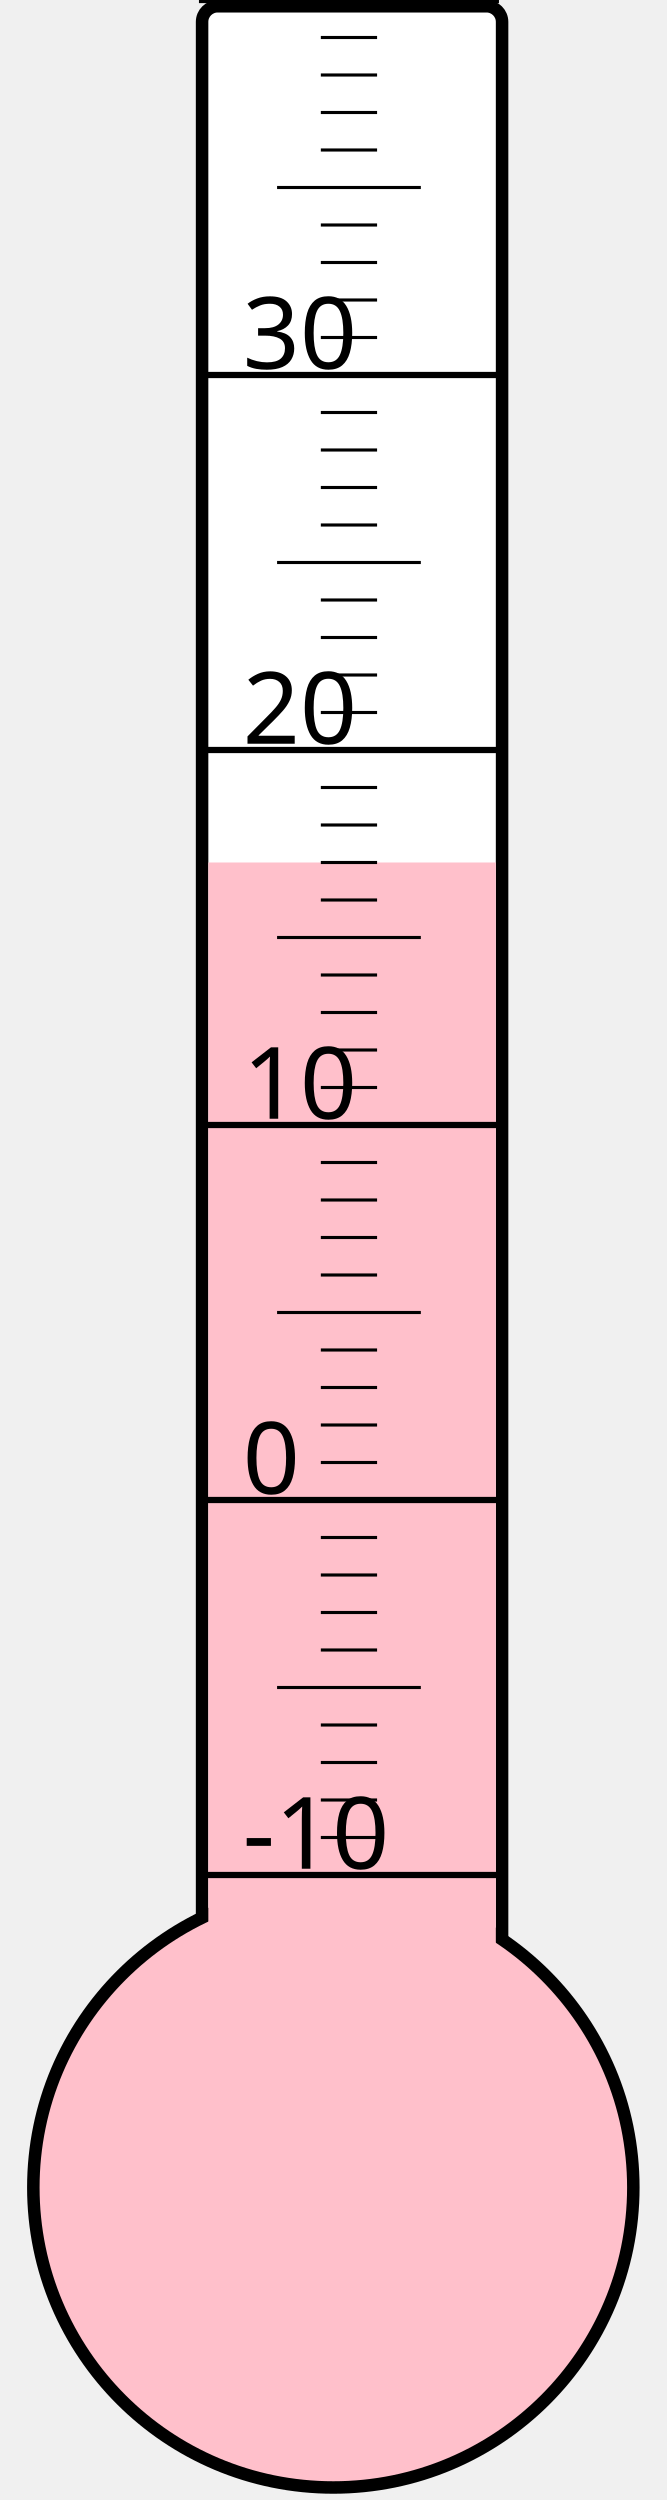
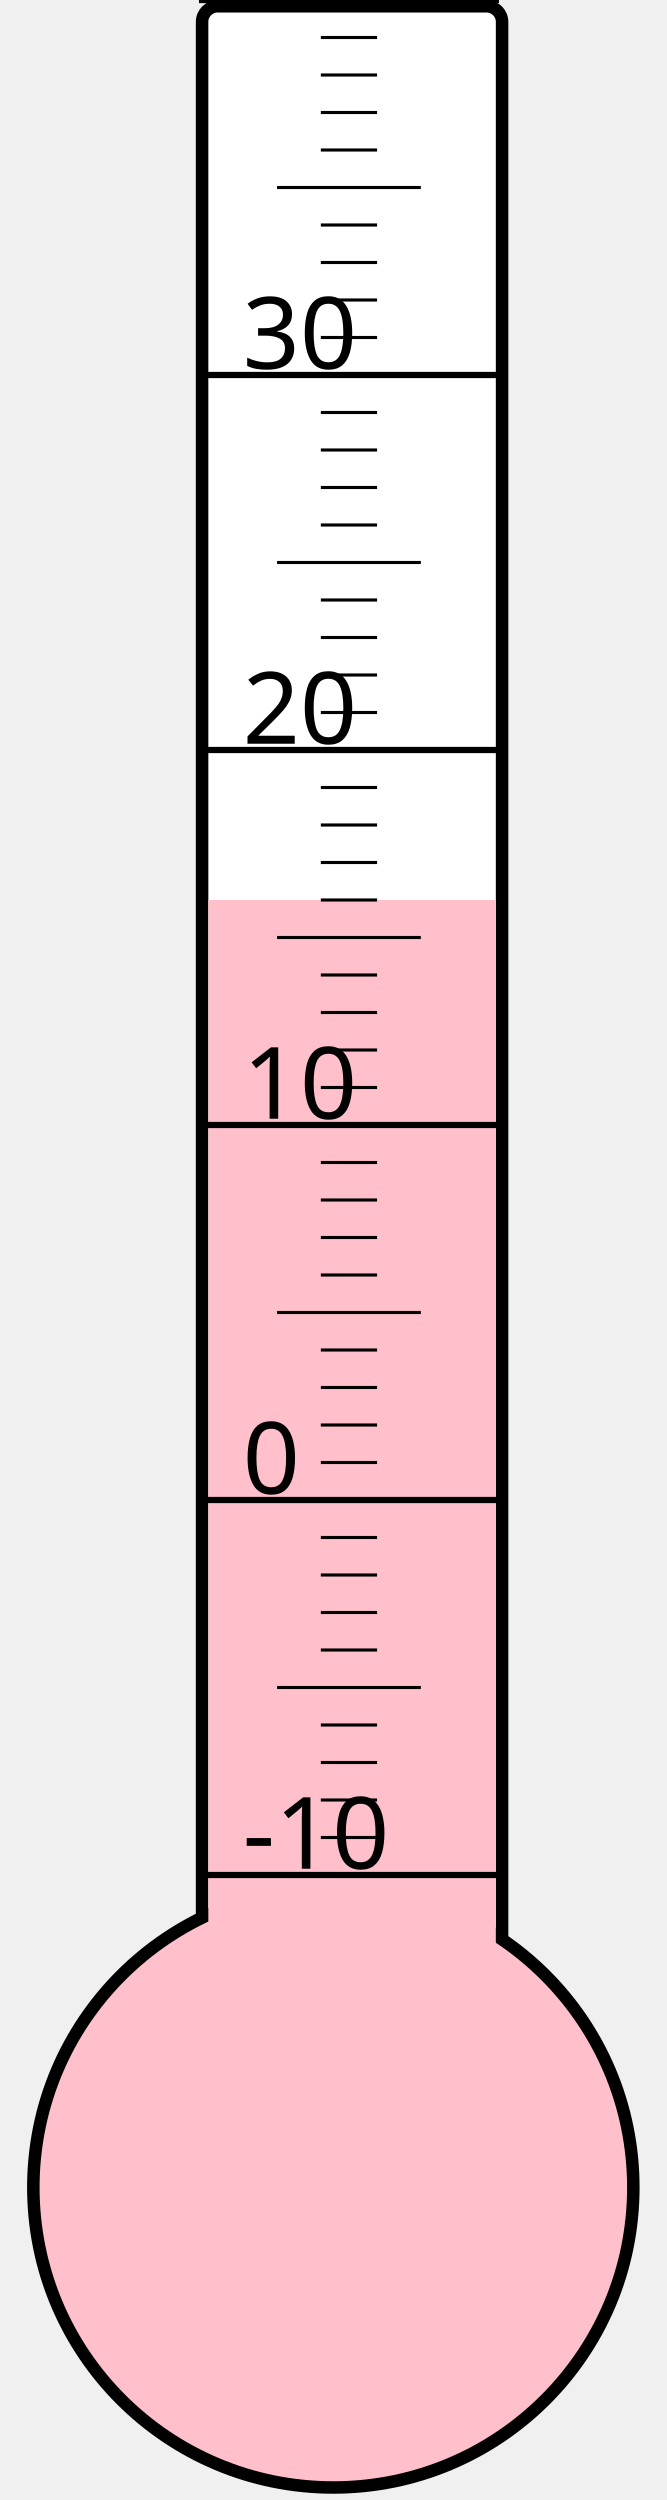
<svg xmlns="http://www.w3.org/2000/svg" width="40px" height="150px" viewBox="0 0 200 800">
  <rect width="200" height="800" x="0" y="0" style="fill: #ffffeb; fill-opacity: 0;" />
  <rect width="96" height="680" x="58" y="2" rx="5" ry="5" style="fill: white; fill-opacity: 1; stroke: black; stroke-width: 4;" />
  <circle cx="100" cy="700" r="96" style="fill: pink; stroke: black; stroke-width: 4;" />
-   <rect width="92" height="424.0" x="60" y="276.0" style="fill: pink; fill-opacity: 1; stroke-width: 0;" />
+   <rect width="92" height="412.0" x="60" y="288.0" style="fill: pink; fill-opacity: 1; stroke-width: 0;" />
  <text x="71" y="598" style="font-family: sans-serif; font-size: 24pt;">-10</text>
  <text x="71" y="478" style="font-family: sans-serif; font-size: 24pt;">0</text>
  <text x="71" y="358" style="font-family: sans-serif; font-size: 24pt;">10</text>
  <text x="71" y="238" style="font-family: sans-serif; font-size: 24pt;">20</text>
  <text x="71" y="118" style="font-family: sans-serif; font-size: 24pt;">30</text>
  <g style="stroke: black;">
    <line x1="57" y1="600" x2="153" y2="600" style="stroke-width: 2;" />
    <line x1="96" y1="588" x2="114" y2="588" style="stroke-width: 1;" />
    <line x1="96" y1="576" x2="114" y2="576" style="stroke-width: 1;" />
    <line x1="96" y1="564" x2="114" y2="564" style="stroke-width: 1;" />
    <line x1="96" y1="552" x2="114" y2="552" style="stroke-width: 1;" />
    <line x1="82" y1="540" x2="128" y2="540" style="stroke-width: 1;" />
    <line x1="96" y1="528" x2="114" y2="528" style="stroke-width: 1;" />
    <line x1="96" y1="516" x2="114" y2="516" style="stroke-width: 1;" />
    <line x1="96" y1="504" x2="114" y2="504" style="stroke-width: 1;" />
    <line x1="96" y1="492" x2="114" y2="492" style="stroke-width: 1;" />
    <line x1="57" y1="480" x2="153" y2="480" style="stroke-width: 2;" />
    <line x1="96" y1="468" x2="114" y2="468" style="stroke-width: 1;" />
    <line x1="96" y1="456" x2="114" y2="456" style="stroke-width: 1;" />
    <line x1="96" y1="444" x2="114" y2="444" style="stroke-width: 1;" />
    <line x1="96" y1="432" x2="114" y2="432" style="stroke-width: 1;" />
    <line x1="82" y1="420" x2="128" y2="420" style="stroke-width: 1;" />
    <line x1="96" y1="408" x2="114" y2="408" style="stroke-width: 1;" />
    <line x1="96" y1="396" x2="114" y2="396" style="stroke-width: 1;" />
    <line x1="96" y1="384" x2="114" y2="384" style="stroke-width: 1;" />
    <line x1="96" y1="372" x2="114" y2="372" style="stroke-width: 1;" />
    <line x1="57" y1="360" x2="153" y2="360" style="stroke-width: 2;" />
    <line x1="96" y1="348" x2="114" y2="348" style="stroke-width: 1;" />
    <line x1="96" y1="336" x2="114" y2="336" style="stroke-width: 1;" />
    <line x1="96" y1="324" x2="114" y2="324" style="stroke-width: 1;" />
    <line x1="96" y1="312" x2="114" y2="312" style="stroke-width: 1;" />
    <line x1="82" y1="300" x2="128" y2="300" style="stroke-width: 1;" />
    <line x1="96" y1="288" x2="114" y2="288" style="stroke-width: 1;" />
    <line x1="96" y1="276" x2="114" y2="276" style="stroke-width: 1;" />
    <line x1="96" y1="264" x2="114" y2="264" style="stroke-width: 1;" />
    <line x1="96" y1="252" x2="114" y2="252" style="stroke-width: 1;" />
    <line x1="57" y1="240" x2="153" y2="240" style="stroke-width: 2;" />
    <line x1="96" y1="228" x2="114" y2="228" style="stroke-width: 1;" />
    <line x1="96" y1="216" x2="114" y2="216" style="stroke-width: 1;" />
    <line x1="96" y1="204" x2="114" y2="204" style="stroke-width: 1;" />
    <line x1="96" y1="192" x2="114" y2="192" style="stroke-width: 1;" />
    <line x1="82" y1="180" x2="128" y2="180" style="stroke-width: 1;" />
    <line x1="96" y1="168" x2="114" y2="168" style="stroke-width: 1;" />
    <line x1="96" y1="156" x2="114" y2="156" style="stroke-width: 1;" />
    <line x1="96" y1="144" x2="114" y2="144" style="stroke-width: 1;" />
    <line x1="96" y1="132" x2="114" y2="132" style="stroke-width: 1;" />
    <line x1="57" y1="120" x2="153" y2="120" style="stroke-width: 2;" />
    <line x1="96" y1="108" x2="114" y2="108" style="stroke-width: 1;" />
    <line x1="96" y1="96" x2="114" y2="96" style="stroke-width: 1;" />
    <line x1="96" y1="84" x2="114" y2="84" style="stroke-width: 1;" />
    <line x1="96" y1="72" x2="114" y2="72" style="stroke-width: 1;" />
    <line x1="82" y1="60" x2="128" y2="60" style="stroke-width: 1;" />
    <line x1="96" y1="48" x2="114" y2="48" style="stroke-width: 1;" />
    <line x1="96" y1="36" x2="114" y2="36" style="stroke-width: 1;" />
    <line x1="96" y1="24" x2="114" y2="24" style="stroke-width: 1;" />
    <line x1="96" y1="12" x2="114" y2="12" style="stroke-width: 1;" />
    <line x1="57" y1="0" x2="153" y2="0" style="stroke-width: 2;" />
  </g>
</svg>
